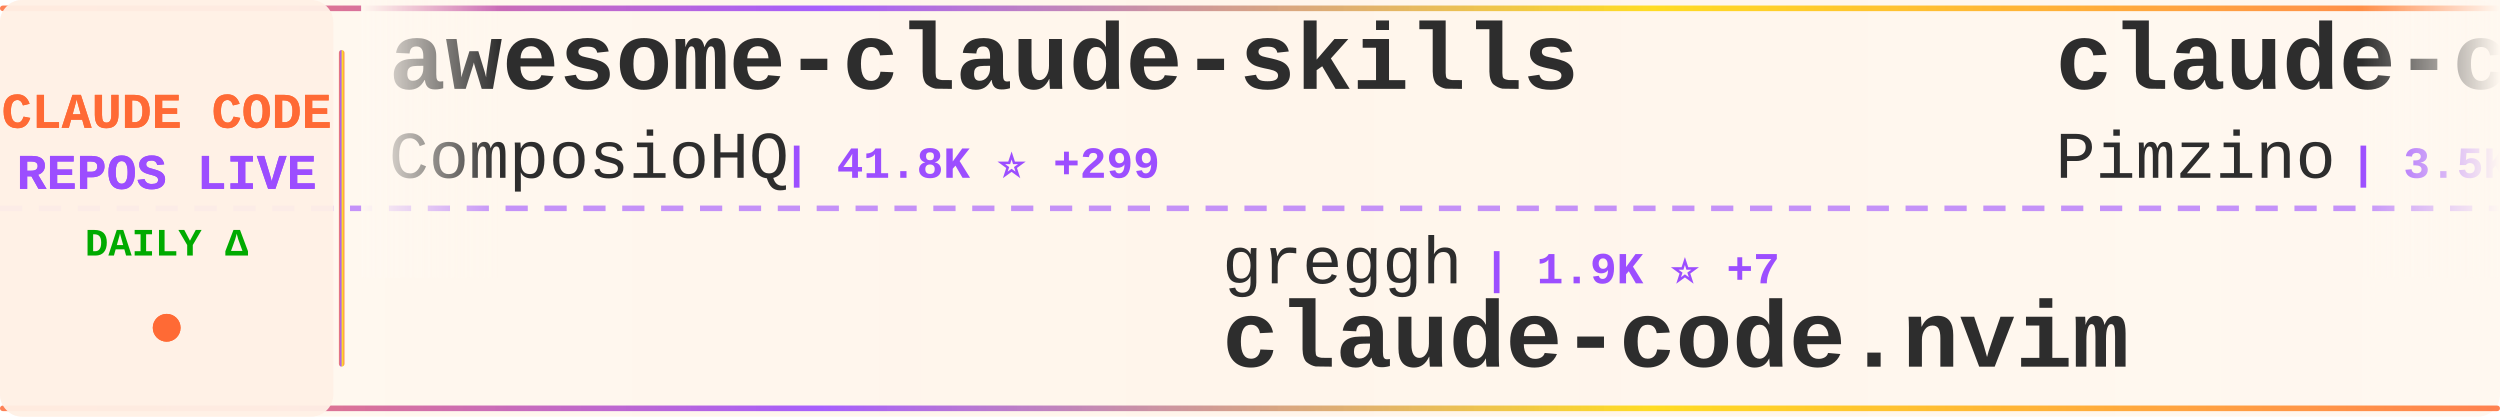
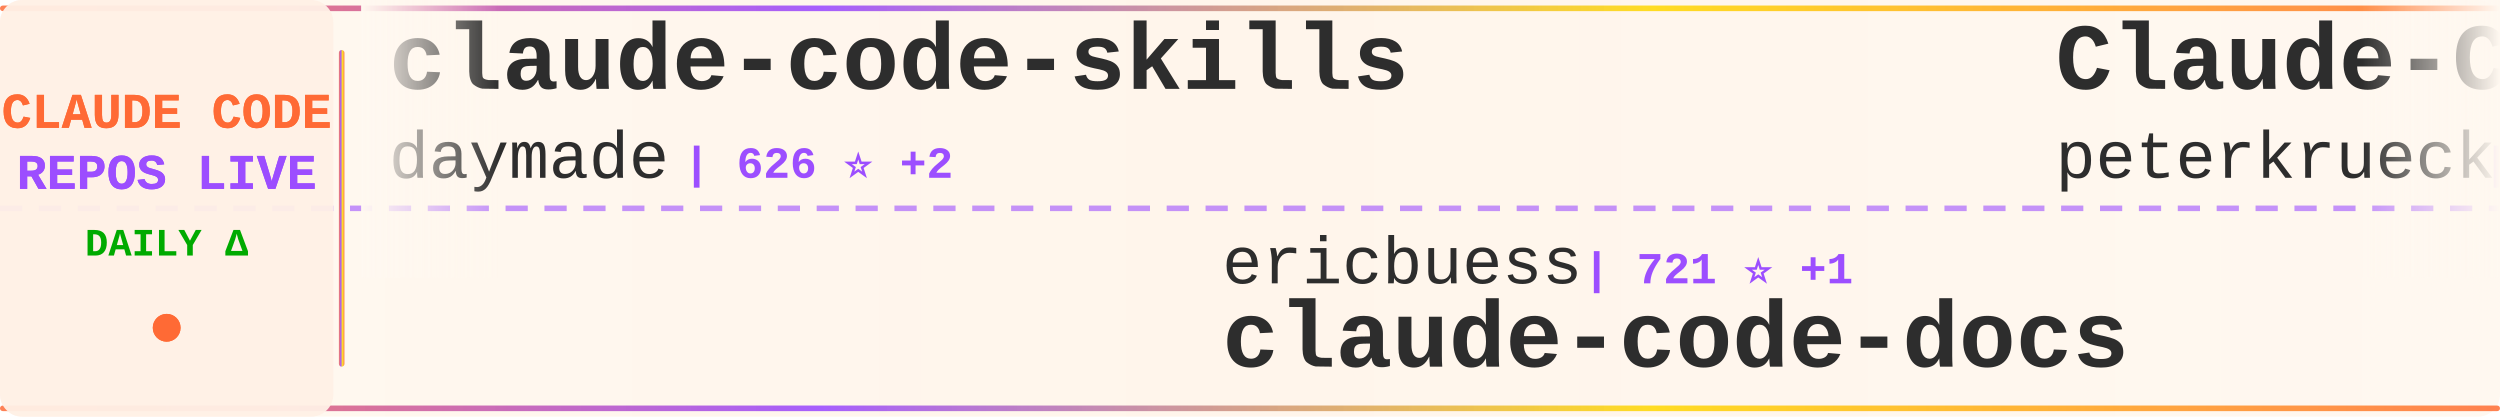
<svg xmlns="http://www.w3.org/2000/svg" width="900" height="150">
  <defs>
    <linearGradient id="tickerBg" x1="0%" y1="0%" x2="100%" y2="0%">
      <stop offset="0%" style="stop-color:#fff8f0;stop-opacity:0.98" />
      <stop offset="50%" style="stop-color:#fff5eb;stop-opacity:1" />
      <stop offset="100%" style="stop-color:#fff8f0;stop-opacity:0.98" />
    </linearGradient>
    <linearGradient id="borderGrad" x1="0%" y1="0%" x2="100%" y2="0%">
      <stop offset="0%" style="stop-color:#FF6B35;stop-opacity:0.85">
        <animate attributeName="stop-opacity" values="0.85;1;0.85" dur="2s" repeatCount="indefinite" />
      </stop>
      <stop offset="33%" style="stop-color:#9C4EFF;stop-opacity:0.9">
        <animate attributeName="stop-opacity" values="0.9;1;0.9" dur="2.2s" repeatCount="indefinite" />
      </stop>
      <stop offset="66%" style="stop-color:#FFD700;stop-opacity:0.85">
        <animate attributeName="stop-opacity" values="0.85;1;0.85" dur="1.8s" repeatCount="indefinite" />
      </stop>
      <stop offset="100%" style="stop-color:#FF6B35;stop-opacity:0.85">
        <animate attributeName="stop-opacity" values="0.85;1;0.85" dur="2s" repeatCount="indefinite" />
      </stop>
    </linearGradient>
    <filter id="textGlow">
      <feGaussianBlur stdDeviation="0.15" result="coloredBlur" />
      <feMerge>
        <feMergeNode in="coloredBlur" />
        <feMergeNode in="SourceGraphic" />
      </feMerge>
    </filter>
    <filter id="metricGlow">
      <feGaussianBlur stdDeviation="0.2" result="coloredBlur" />
      <feMerge>
        <feMergeNode in="coloredBlur" />
        <feMergeNode in="SourceGraphic" />
      </feMerge>
    </filter>
    <linearGradient id="leftFade" x1="0%" y1="0%" x2="100%" y2="0%">
      <stop offset="0%" style="stop-color:#fff8f0;stop-opacity:1" />
      <stop offset="100%" style="stop-color:#fff8f0;stop-opacity:0" />
    </linearGradient>
    <linearGradient id="rightFade" x1="0%" y1="0%" x2="100%" y2="0%">
      <stop offset="0%" style="stop-color:#fff8f0;stop-opacity:0" />
      <stop offset="100%" style="stop-color:#fff8f0;stop-opacity:1" />
    </linearGradient>
  </defs>
  <rect width="900" height="150" fill="url(#tickerBg)" rx="8" />
  <rect x="0" y="2" width="900" height="2" fill="url(#borderGrad)" rx="1" />
  <rect x="0" y="146" width="900" height="2" fill="url(#borderGrad)" rx="1" />
  <line x1="0" y1="75" x2="900" y2="75" stroke="#9C4EFF" stroke-width="2" stroke-dasharray="8 6" opacity="0.6" />
  <rect x="0" y="0" width="120" height="150" fill="#fff0e6" opacity="0.95" rx="8" />
  <text x="60" y="46" font-family="'Courier New', monospace" font-size="18" font-weight="bold" fill="#FF6B35" text-anchor="middle" filter="url(#textGlow)">
    CLAUDE CODE
  </text>
  <text x="60" y="68" font-family="'Courier New', monospace" font-size="18" font-weight="bold" fill="#9C4EFF" text-anchor="middle" filter="url(#textGlow)">
    REPOS LIVE
  </text>
  <text x="60" y="92" font-family="'Courier New', monospace" font-size="14" font-weight="bold" fill="#00aa00" text-anchor="middle">
    DAILY Δ
  </text>
  <circle cx="60" cy="118" r="5" fill="#FF6B35" filter="url(#metricGlow)">
    <animate attributeName="r" values="4;6;4" dur="1.5s" repeatCount="indefinite" />
    <animate attributeName="opacity" values="0.6;1;0.6" dur="1.5s" repeatCount="indefinite" />
  </circle>
  <rect x="122" y="18" width="2" height="114" fill="url(#borderGrad)" rx="1" />
  <clipPath id="tickerClip">
    <rect x="130" y="0" width="770" height="150" />
  </clipPath>
  <g clip-path="url(#tickerClip)">
    <g id="tickerItems">
      <animateTransform attributeName="transform" attributeType="XML" type="translate" from="0 0" to="-3000 0" dur="54s" repeatCount="indefinite" />
      <g transform="translate(0, 0)">
-         <text x="140" y="32" font-family="'Courier New', monospace" font-size="34" font-weight="bold" fill="#2d2d2d">awesome-claude-skills</text>
-         <text x="140" y="64" font-family="'Courier New', monospace" font-size="24" font-weight="normal" fill="#2d2d2d" opacity="1.0">ComposioHQ</text>
-         <text x="282" y="64" font-family="'Courier New', monospace" font-size="16" font-weight="bold" fill="#9C4EFF"> | 41.8K ⭐ +299</text>
+         <text x="140" y="32" font-family="'Courier New', monospace" font-size="34" font-weight="bold" fill="#2d2d2d">claude-code-skills</text>
+         <text x="140" y="64" font-family="'Courier New', monospace" font-size="24" font-weight="normal" fill="#2d2d2d" opacity="1.0">daymade</text>
+         <text x="246" y="64" font-family="'Courier New', monospace" font-size="16" font-weight="bold" fill="#9C4EFF"> | 626 ⭐ +2</text>
      </g>
      <g transform="translate(300, 0)">
-         <text x="140" y="102" font-family="'Courier New', monospace" font-size="24" font-weight="normal" fill="#2d2d2d" opacity="1.0">greggh</text>
-         <text x="234" y="102" font-family="'Courier New', monospace" font-size="16" font-weight="bold" fill="#9C4EFF"> | 1.9K ⭐ +7</text>
-         <text x="140" y="132" font-family="'Courier New', monospace" font-size="34" font-weight="bold" fill="#2d2d2d">claude-code.nvim</text>
+         <text x="140" y="102" font-family="'Courier New', monospace" font-size="24" font-weight="normal" fill="#2d2d2d" opacity="1.0">ericbuess</text>
+         <text x="270" y="102" font-family="'Courier New', monospace" font-size="16" font-weight="bold" fill="#9C4EFF"> | 721 ⭐ +1</text>
+         <text x="140" y="132" font-family="'Courier New', monospace" font-size="34" font-weight="bold" fill="#2d2d2d">claude-code-docs</text>
      </g>
      <g transform="translate(600, 0)">
-         <text x="140" y="32" font-family="'Courier New', monospace" font-size="34" font-weight="bold" fill="#2d2d2d">claude-code-spec-workflo...</text>
-         <text x="140" y="64" font-family="'Courier New', monospace" font-size="24" font-weight="normal" fill="#2d2d2d" opacity="1.0">Pimzino</text>
-         <text x="246" y="64" font-family="'Courier New', monospace" font-size="16" font-weight="bold" fill="#9C4EFF"> | 3.5K ⭐ +5</text>
+         <text x="140" y="32" font-family="'Courier New', monospace" font-size="34" font-weight="bold" fill="#2d2d2d">Claude-Code-Development-...</text>
+         <text x="140" y="64" font-family="'Courier New', monospace" font-size="24" font-weight="normal" fill="#2d2d2d" opacity="1.0">peterkrueck</text>
+         <text x="294" y="64" font-family="'Courier New', monospace" font-size="16" font-weight="bold" fill="#9C4EFF"> | 1.3K ⭐</text>
      </g>
      <g transform="translate(900, 0)">
-         <text x="140" y="102" font-family="'Courier New', monospace" font-size="24" font-weight="normal" fill="#2d2d2d" opacity="1.0">trailofbits</text>
-         <text x="294" y="102" font-family="'Courier New', monospace" font-size="16" font-weight="bold" fill="#9C4EFF"> | 1.5K ⭐ +6</text>
-         <text x="140" y="132" font-family="'Courier New', monospace" font-size="34" font-weight="bold" fill="#2d2d2d">claude-code-config</text>
+         <text x="140" y="102" font-family="'Courier New', monospace" font-size="24" font-weight="normal" fill="#2d2d2d" opacity="1.0">OneRedOak</text>
+         <text x="270" y="102" font-family="'Courier New', monospace" font-size="16" font-weight="bold" fill="#9C4EFF"> | 3.7K ⭐ +3</text>
+         <text x="140" y="132" font-family="'Courier New', monospace" font-size="34" font-weight="bold" fill="#2d2d2d">claude-code-workflows</text>
      </g>
      <g transform="translate(1200, 0)">
-         <text x="140" y="32" font-family="'Courier New', monospace" font-size="34" font-weight="bold" fill="#2d2d2d">claude-code-tips</text>
-         <text x="140" y="64" font-family="'Courier New', monospace" font-size="24" font-weight="normal" fill="#2d2d2d" opacity="1.0">ykdojo</text>
-         <text x="234" y="64" font-family="'Courier New', monospace" font-size="16" font-weight="bold" fill="#9C4EFF"> | 4.3K ⭐ +41</text>
+         <text x="140" y="32" font-family="'Courier New', monospace" font-size="34" font-weight="bold" fill="#2d2d2d">awesome-claude-code-plug...</text>
+         <text x="140" y="64" font-family="'Courier New', monospace" font-size="24" font-weight="normal" fill="#2d2d2d" opacity="1.0">ccplugins</text>
+         <text x="270" y="64" font-family="'Courier New', monospace" font-size="16" font-weight="bold" fill="#9C4EFF"> | 613 ⭐ +4</text>
      </g>
      <g transform="translate(1500, 0)">
-         <text x="140" y="102" font-family="'Courier New', monospace" font-size="24" font-weight="normal" fill="#2d2d2d" opacity="1.0">Yeachan-Heo</text>
-         <text x="294" y="102" font-family="'Courier New', monospace" font-size="16" font-weight="bold" fill="#9C4EFF"> | 8.8K ⭐ +114</text>
-         <text x="140" y="132" font-family="'Courier New', monospace" font-size="34" font-weight="bold" fill="#2d2d2d">oh-my-claudecode</text>
+         <text x="140" y="102" font-family="'Courier New', monospace" font-size="24" font-weight="normal" fill="#2d2d2d" opacity="1.0">github</text>
+         <text x="234" y="102" font-family="'Courier New', monospace" font-size="16" font-weight="bold" fill="#9C4EFF"> | 75.0K ⭐ +176</text>
+         <text x="140" y="132" font-family="'Courier New', monospace" font-size="34" font-weight="bold" fill="#2d2d2d">spec-kit</text>
      </g>
      <g transform="translate(1800, 0)">
-         <text x="140" y="32" font-family="'Courier New', monospace" font-size="34" font-weight="bold" fill="#2d2d2d">claude-code-cheat-sheet</text>
-         <text x="140" y="64" font-family="'Courier New', monospace" font-size="24" font-weight="normal" fill="#2d2d2d" opacity="1.0">Njengah</text>
-         <text x="246" y="64" font-family="'Courier New', monospace" font-size="16" font-weight="bold" fill="#9C4EFF"> | 1.4K ⭐ +6</text>
+         <text x="140" y="32" font-family="'Courier New', monospace" font-size="34" font-weight="bold" fill="#2d2d2d">claude-task-master</text>
+         <text x="140" y="64" font-family="'Courier New', monospace" font-size="24" font-weight="normal" fill="#2d2d2d" opacity="1.0">eyaltoledano</text>
+         <text x="306" y="64" font-family="'Courier New', monospace" font-size="16" font-weight="bold" fill="#9C4EFF"> | 25.8K ⭐ +11</text>
      </g>
      <g transform="translate(2100, 0)">
-         <text x="140" y="102" font-family="'Courier New', monospace" font-size="24" font-weight="normal" fill="#2d2d2d" opacity="1.0">eyaltoledano</text>
-         <text x="306" y="102" font-family="'Courier New', monospace" font-size="16" font-weight="bold" fill="#9C4EFF"> | 25.8K ⭐ +13</text>
-         <text x="140" y="132" font-family="'Courier New', monospace" font-size="34" font-weight="bold" fill="#2d2d2d">claude-task-master</text>
+         <text x="140" y="102" font-family="'Courier New', monospace" font-size="24" font-weight="normal" fill="#2d2d2d" opacity="1.0">ghuntley</text>
+         <text x="258" y="102" font-family="'Courier New', monospace" font-size="16" font-weight="bold" fill="#9C4EFF"> | 855 ⭐ +2</text>
+         <text x="140" y="132" font-family="'Courier New', monospace" font-size="34" font-weight="bold" fill="#2d2d2d">claude-code-source-code-...</text>
      </g>
      <g transform="translate(2400, 0)">
-         <text x="140" y="32" font-family="'Courier New', monospace" font-size="34" font-weight="bold" fill="#2d2d2d">claude-code-tools</text>
-         <text x="140" y="64" font-family="'Courier New', monospace" font-size="24" font-weight="normal" fill="#2d2d2d" opacity="1.0">pchalasani</text>
-         <text x="282" y="64" font-family="'Courier New', monospace" font-size="16" font-weight="bold" fill="#9C4EFF"> | 1.6K ⭐ +1</text>
+         <text x="140" y="32" font-family="'Courier New', monospace" font-size="34" font-weight="bold" fill="#2d2d2d">claude-code-hooks-master...</text>
+         <text x="140" y="64" font-family="'Courier New', monospace" font-size="24" font-weight="normal" fill="#2d2d2d" opacity="1.0">disler</text>
+         <text x="234" y="64" font-family="'Courier New', monospace" font-size="16" font-weight="bold" fill="#9C4EFF"> | 3.2K ⭐ +4</text>
      </g>
      <g transform="translate(2700, 0)">
-         <text x="140" y="102" font-family="'Courier New', monospace" font-size="24" font-weight="normal" fill="#2d2d2d" opacity="1.0">fuergaosi233</text>
-         <text x="306" y="102" font-family="'Courier New', monospace" font-size="16" font-weight="bold" fill="#9C4EFF"> | 2.1K ⭐ +4</text>
-         <text x="140" y="132" font-family="'Courier New', monospace" font-size="34" font-weight="bold" fill="#2d2d2d">claude-code-proxy</text>
+         <text x="140" y="102" font-family="'Courier New', monospace" font-size="24" font-weight="normal" fill="#2d2d2d" opacity="1.0">lyconear</text>
+         <text x="258" y="102" font-family="'Courier New', monospace" font-size="16" font-weight="bold" fill="#9C4EFF"> | 4 ⭐</text>
+         <text x="140" y="132" font-family="'Courier New', monospace" font-size="34" font-weight="bold" fill="#2d2d2d">Claude-Code</text>
      </g>
      <g transform="translate(3000, 0)">
-         <text x="140" y="32" font-family="'Courier New', monospace" font-size="34" font-weight="bold" fill="#2d2d2d">awesome-claude-skills</text>
-         <text x="140" y="64" font-family="'Courier New', monospace" font-size="24" font-weight="normal" fill="#2d2d2d" opacity="1.0">ComposioHQ</text>
-         <text x="282" y="64" font-family="'Courier New', monospace" font-size="16" font-weight="bold" fill="#9C4EFF"> | 41.8K ⭐ +299</text>
+         <text x="140" y="32" font-family="'Courier New', monospace" font-size="34" font-weight="bold" fill="#2d2d2d">claude-code-skills</text>
+         <text x="140" y="64" font-family="'Courier New', monospace" font-size="24" font-weight="normal" fill="#2d2d2d" opacity="1.0">daymade</text>
+         <text x="246" y="64" font-family="'Courier New', monospace" font-size="16" font-weight="bold" fill="#9C4EFF"> | 626 ⭐ +2</text>
      </g>
      <g transform="translate(3300, 0)">
-         <text x="140" y="102" font-family="'Courier New', monospace" font-size="24" font-weight="normal" fill="#2d2d2d" opacity="1.0">greggh</text>
-         <text x="234" y="102" font-family="'Courier New', monospace" font-size="16" font-weight="bold" fill="#9C4EFF"> | 1.9K ⭐ +7</text>
-         <text x="140" y="132" font-family="'Courier New', monospace" font-size="34" font-weight="bold" fill="#2d2d2d">claude-code.nvim</text>
+         <text x="140" y="102" font-family="'Courier New', monospace" font-size="24" font-weight="normal" fill="#2d2d2d" opacity="1.0">ericbuess</text>
+         <text x="270" y="102" font-family="'Courier New', monospace" font-size="16" font-weight="bold" fill="#9C4EFF"> | 721 ⭐ +1</text>
+         <text x="140" y="132" font-family="'Courier New', monospace" font-size="34" font-weight="bold" fill="#2d2d2d">claude-code-docs</text>
      </g>
      <g transform="translate(3600, 0)">
-         <text x="140" y="32" font-family="'Courier New', monospace" font-size="34" font-weight="bold" fill="#2d2d2d">claude-code-spec-workflo...</text>
-         <text x="140" y="64" font-family="'Courier New', monospace" font-size="24" font-weight="normal" fill="#2d2d2d" opacity="1.0">Pimzino</text>
-         <text x="246" y="64" font-family="'Courier New', monospace" font-size="16" font-weight="bold" fill="#9C4EFF"> | 3.5K ⭐ +5</text>
+         <text x="140" y="32" font-family="'Courier New', monospace" font-size="34" font-weight="bold" fill="#2d2d2d">Claude-Code-Development-...</text>
+         <text x="140" y="64" font-family="'Courier New', monospace" font-size="24" font-weight="normal" fill="#2d2d2d" opacity="1.0">peterkrueck</text>
+         <text x="294" y="64" font-family="'Courier New', monospace" font-size="16" font-weight="bold" fill="#9C4EFF"> | 1.3K ⭐</text>
      </g>
      <g transform="translate(3900, 0)">
-         <text x="140" y="102" font-family="'Courier New', monospace" font-size="24" font-weight="normal" fill="#2d2d2d" opacity="1.0">trailofbits</text>
-         <text x="294" y="102" font-family="'Courier New', monospace" font-size="16" font-weight="bold" fill="#9C4EFF"> | 1.5K ⭐ +6</text>
-         <text x="140" y="132" font-family="'Courier New', monospace" font-size="34" font-weight="bold" fill="#2d2d2d">claude-code-config</text>
+         <text x="140" y="102" font-family="'Courier New', monospace" font-size="24" font-weight="normal" fill="#2d2d2d" opacity="1.0">OneRedOak</text>
+         <text x="270" y="102" font-family="'Courier New', monospace" font-size="16" font-weight="bold" fill="#9C4EFF"> | 3.7K ⭐ +3</text>
+         <text x="140" y="132" font-family="'Courier New', monospace" font-size="34" font-weight="bold" fill="#2d2d2d">claude-code-workflows</text>
      </g>
    </g>
  </g>
  <rect x="130" y="0" width="50" height="100" fill="url(#leftFade)" />
  <rect x="850" y="0" width="50" height="100" fill="url(#rightFade)" />
</svg>
